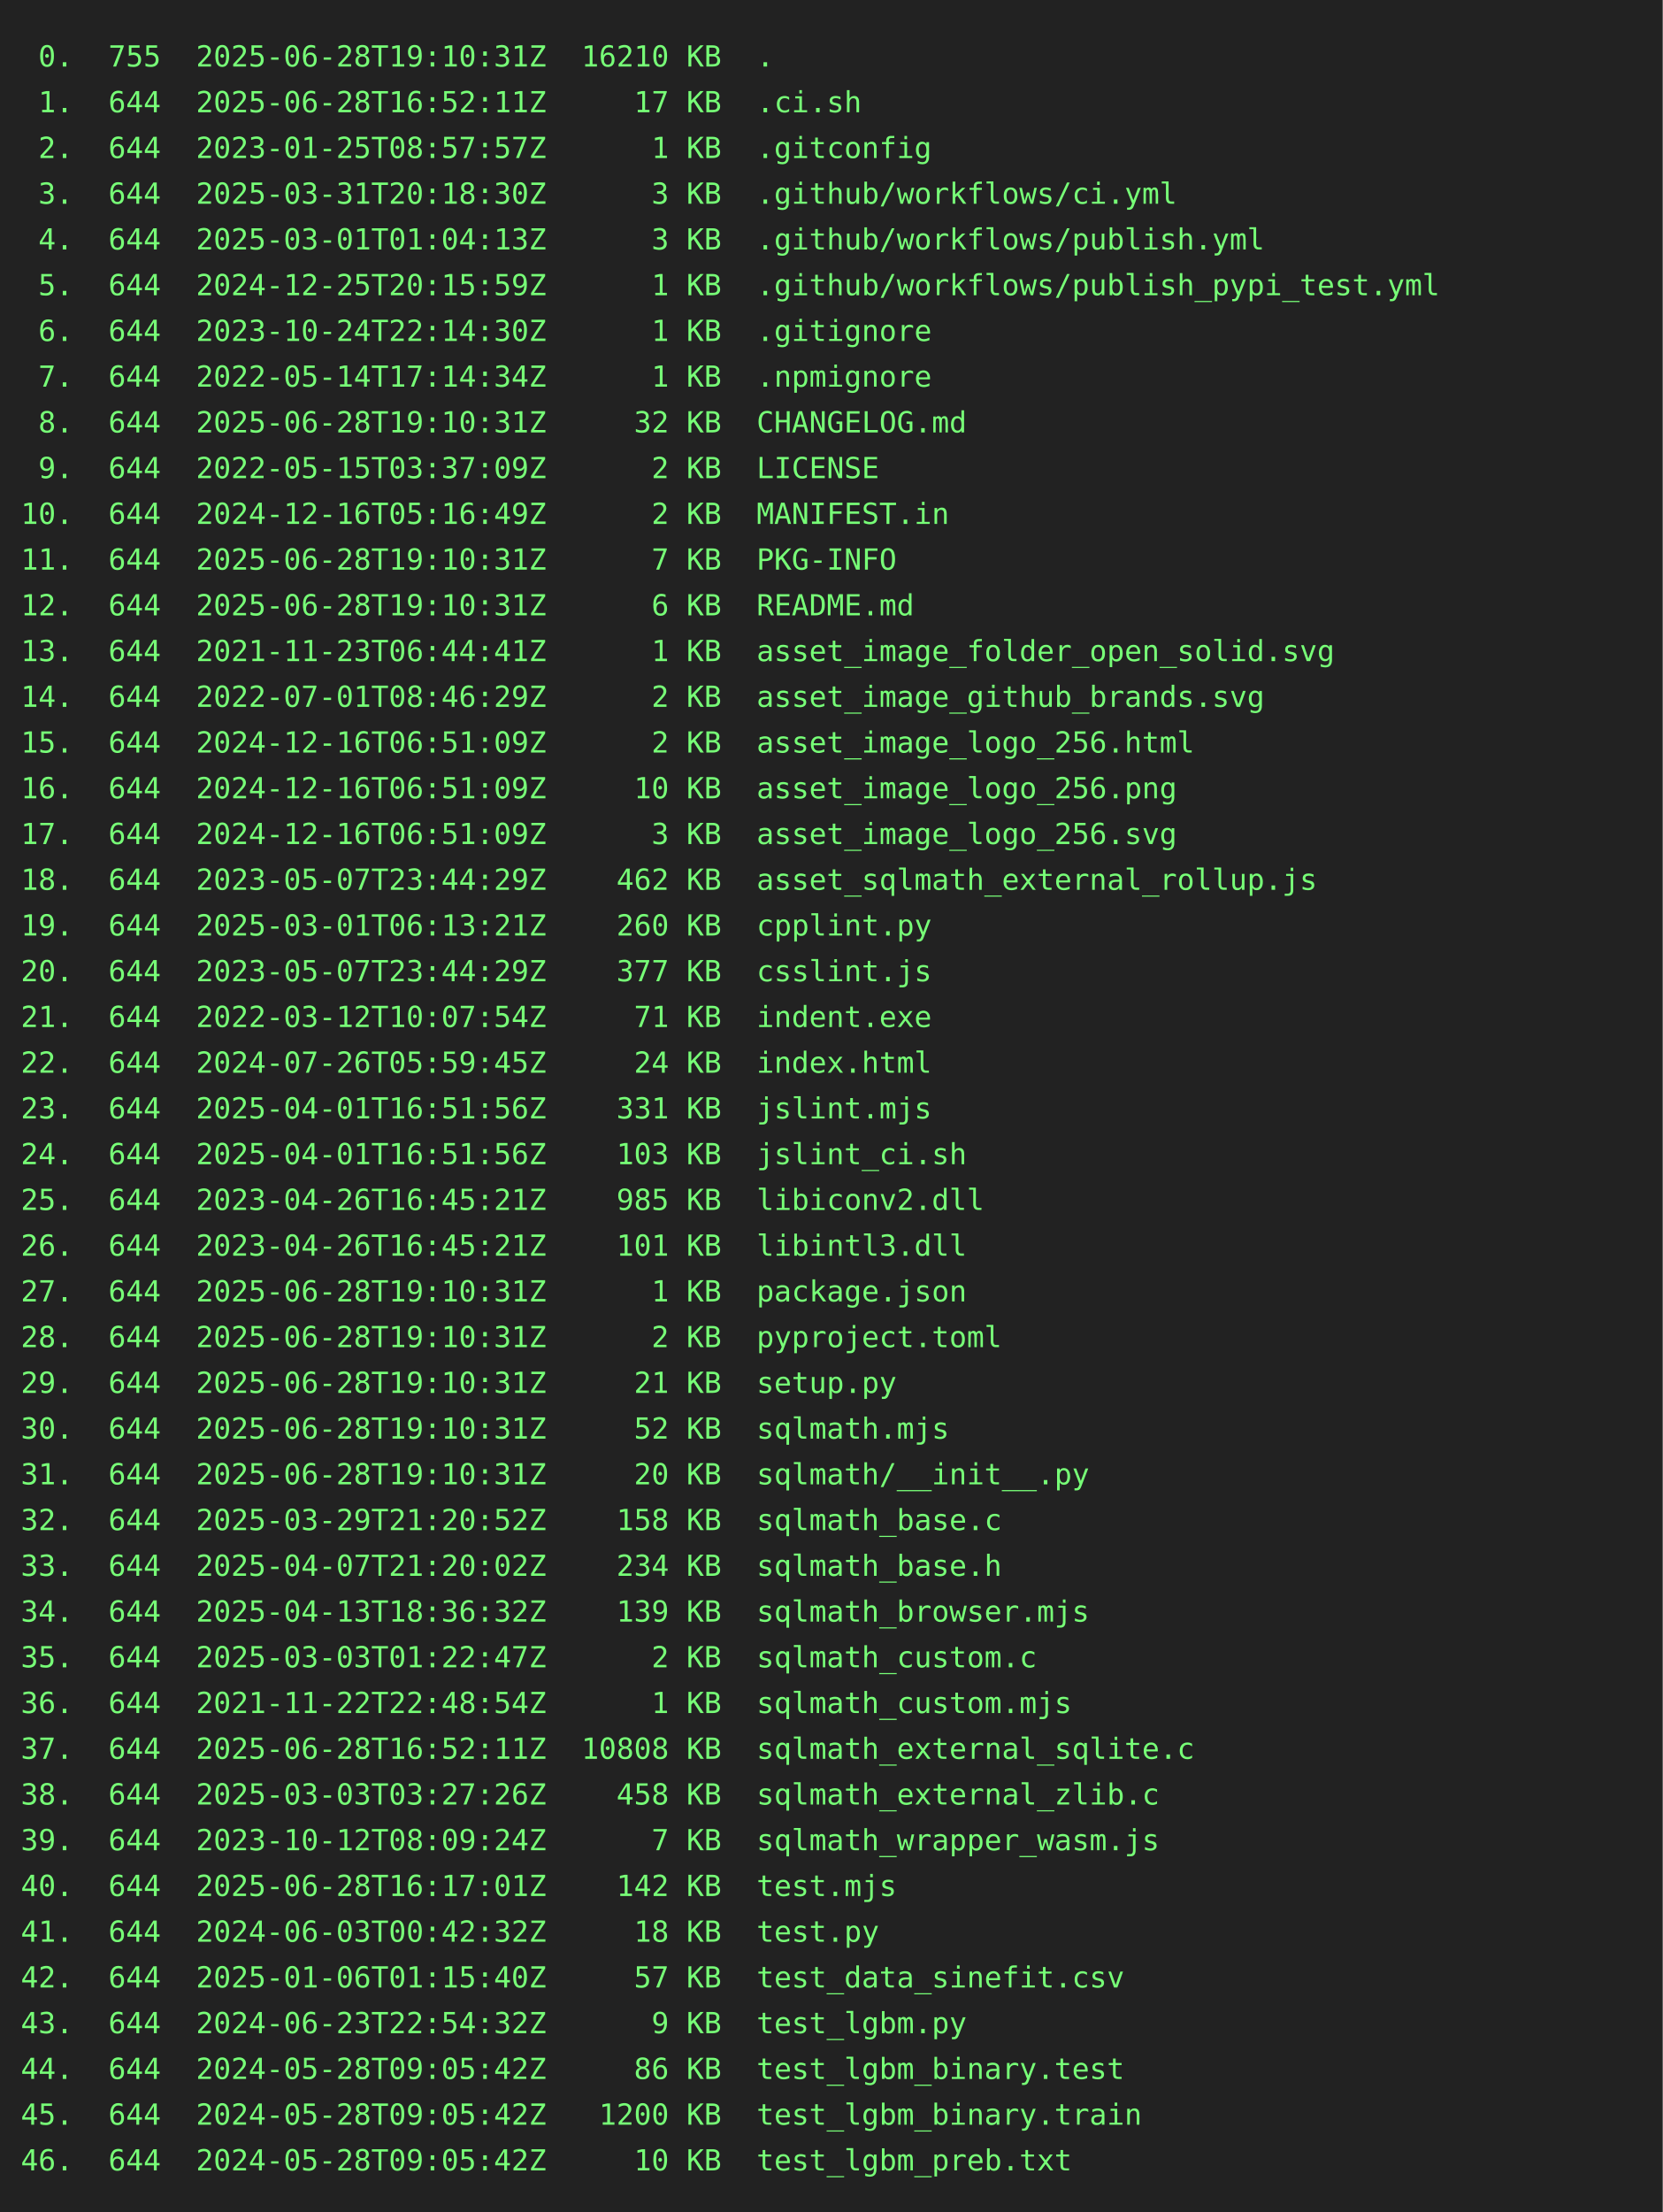
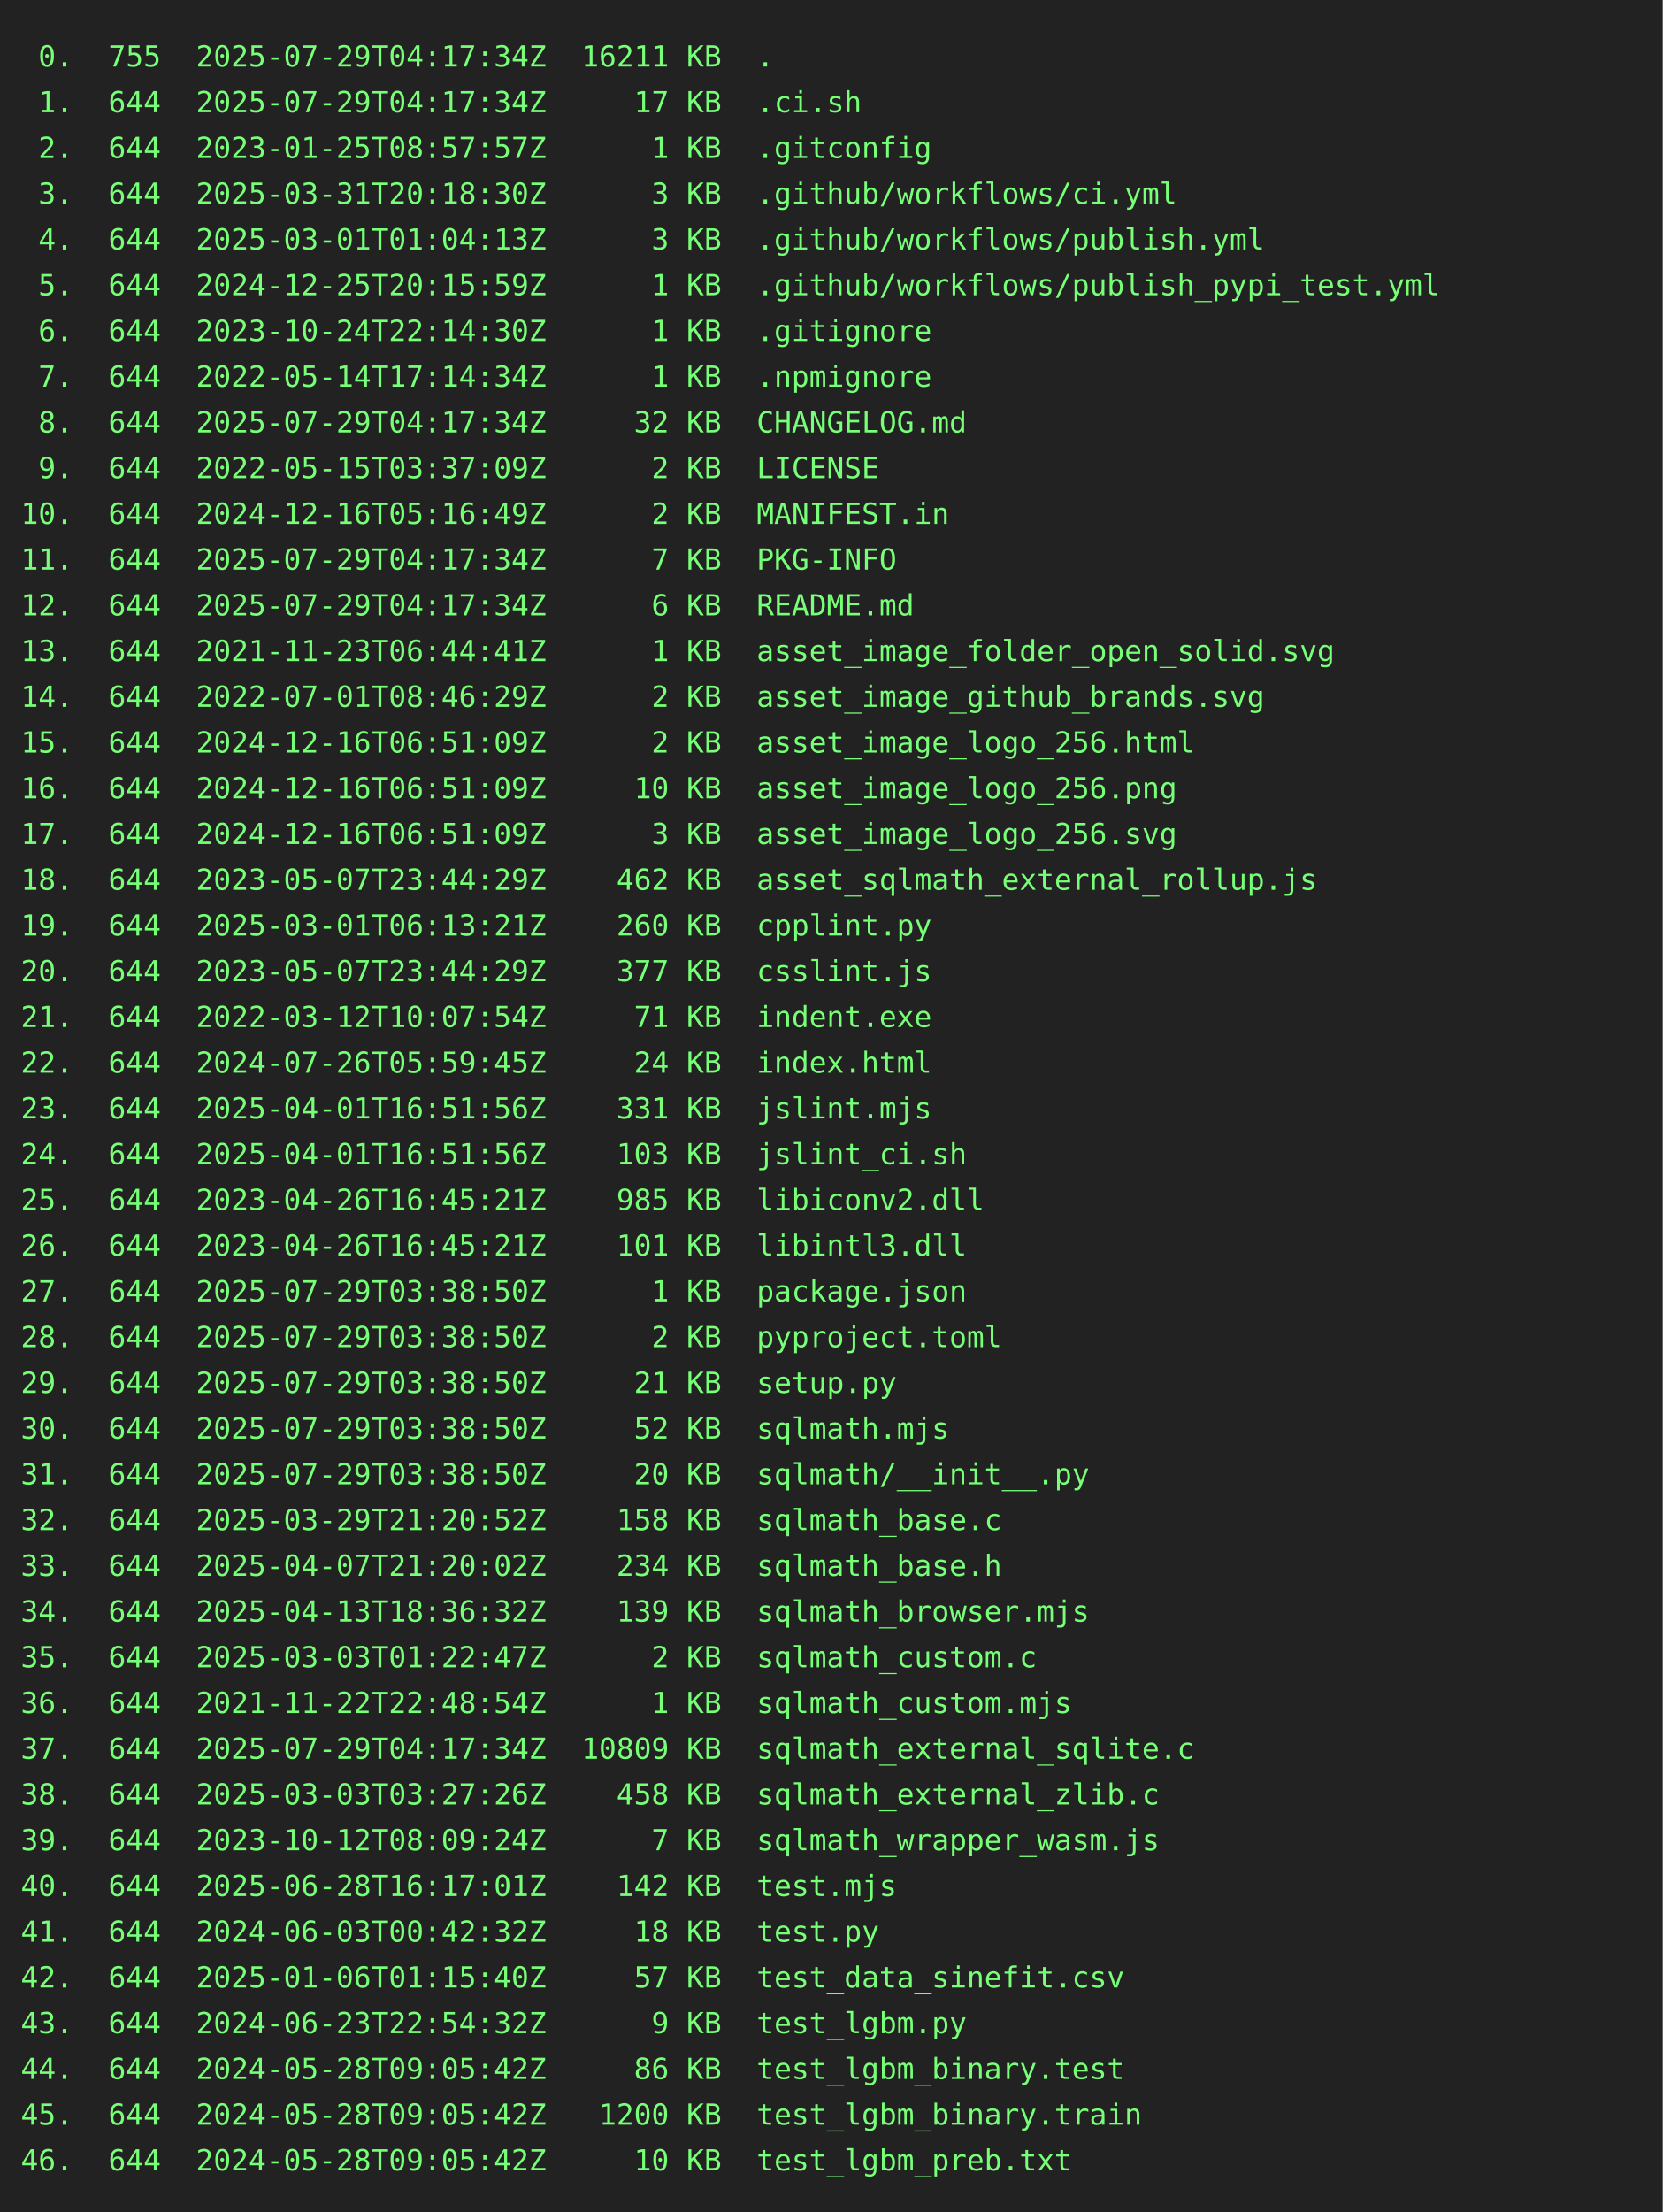
<svg xmlns="http://www.w3.org/2000/svg" height="1064" width="800">
  <rect height="1064" fill="#222" width="800" />
  <text fill="#7f7" font-family="consolas, menlo, monospace" font-size="14" xml:space="preserve">
-     <tspan lengthAdjust="spacingAndGlyphs" textLength="768" x="10" y="32"> 0.  755  2025-06-28T19:10:31Z  16210 KB  .                                                      </tspan>
-     <tspan lengthAdjust="spacingAndGlyphs" textLength="768" x="10" y="54"> 1.  644  2025-06-28T16:52:11Z     17 KB  .ci.sh                                                 </tspan>
+     <tspan lengthAdjust="spacingAndGlyphs" textLength="768" x="10" y="32"> 0.  755  2025-07-29T04:17:34Z  16211 KB  .                                                      </tspan>
+     <tspan lengthAdjust="spacingAndGlyphs" textLength="768" x="10" y="54"> 1.  644  2025-07-29T04:17:34Z     17 KB  .ci.sh                                                 </tspan>
    <tspan lengthAdjust="spacingAndGlyphs" textLength="768" x="10" y="76"> 2.  644  2023-01-25T08:57:57Z      1 KB  .gitconfig                                             </tspan>
    <tspan lengthAdjust="spacingAndGlyphs" textLength="768" x="10" y="98"> 3.  644  2025-03-31T20:18:30Z      3 KB  .github/workflows/ci.yml                               </tspan>
    <tspan lengthAdjust="spacingAndGlyphs" textLength="768" x="10" y="120"> 4.  644  2025-03-01T01:04:13Z      3 KB  .github/workflows/publish.yml                          </tspan>
    <tspan lengthAdjust="spacingAndGlyphs" textLength="768" x="10" y="142"> 5.  644  2024-12-25T20:15:59Z      1 KB  .github/workflows/publish_pypi_test.yml                </tspan>
    <tspan lengthAdjust="spacingAndGlyphs" textLength="768" x="10" y="164"> 6.  644  2023-10-24T22:14:30Z      1 KB  .gitignore                                             </tspan>
    <tspan lengthAdjust="spacingAndGlyphs" textLength="768" x="10" y="186"> 7.  644  2022-05-14T17:14:34Z      1 KB  .npmignore                                             </tspan>
-     <tspan lengthAdjust="spacingAndGlyphs" textLength="768" x="10" y="208"> 8.  644  2025-06-28T19:10:31Z     32 KB  CHANGELOG.md                                           </tspan>
+     <tspan lengthAdjust="spacingAndGlyphs" textLength="768" x="10" y="208"> 8.  644  2025-07-29T04:17:34Z     32 KB  CHANGELOG.md                                           </tspan>
    <tspan lengthAdjust="spacingAndGlyphs" textLength="768" x="10" y="230"> 9.  644  2022-05-15T03:37:09Z      2 KB  LICENSE                                                </tspan>
    <tspan lengthAdjust="spacingAndGlyphs" textLength="768" x="10" y="252">10.  644  2024-12-16T05:16:49Z      2 KB  MANIFEST.in                                            </tspan>
-     <tspan lengthAdjust="spacingAndGlyphs" textLength="768" x="10" y="274">11.  644  2025-06-28T19:10:31Z      7 KB  PKG-INFO                                               </tspan>
-     <tspan lengthAdjust="spacingAndGlyphs" textLength="768" x="10" y="296">12.  644  2025-06-28T19:10:31Z      6 KB  README.md                                              </tspan>
+     <tspan lengthAdjust="spacingAndGlyphs" textLength="768" x="10" y="274">11.  644  2025-07-29T04:17:34Z      7 KB  PKG-INFO                                               </tspan>
+     <tspan lengthAdjust="spacingAndGlyphs" textLength="768" x="10" y="296">12.  644  2025-07-29T04:17:34Z      6 KB  README.md                                              </tspan>
    <tspan lengthAdjust="spacingAndGlyphs" textLength="768" x="10" y="318">13.  644  2021-11-23T06:44:41Z      1 KB  asset_image_folder_open_solid.svg                      </tspan>
    <tspan lengthAdjust="spacingAndGlyphs" textLength="768" x="10" y="340">14.  644  2022-07-01T08:46:29Z      2 KB  asset_image_github_brands.svg                          </tspan>
    <tspan lengthAdjust="spacingAndGlyphs" textLength="768" x="10" y="362">15.  644  2024-12-16T06:51:09Z      2 KB  asset_image_logo_256.html                              </tspan>
    <tspan lengthAdjust="spacingAndGlyphs" textLength="768" x="10" y="384">16.  644  2024-12-16T06:51:09Z     10 KB  asset_image_logo_256.png                               </tspan>
    <tspan lengthAdjust="spacingAndGlyphs" textLength="768" x="10" y="406">17.  644  2024-12-16T06:51:09Z      3 KB  asset_image_logo_256.svg                               </tspan>
    <tspan lengthAdjust="spacingAndGlyphs" textLength="768" x="10" y="428">18.  644  2023-05-07T23:44:29Z    462 KB  asset_sqlmath_external_rollup.js                       </tspan>
    <tspan lengthAdjust="spacingAndGlyphs" textLength="768" x="10" y="450">19.  644  2025-03-01T06:13:21Z    260 KB  cpplint.py                                             </tspan>
    <tspan lengthAdjust="spacingAndGlyphs" textLength="768" x="10" y="472">20.  644  2023-05-07T23:44:29Z    377 KB  csslint.js                                             </tspan>
    <tspan lengthAdjust="spacingAndGlyphs" textLength="768" x="10" y="494">21.  644  2022-03-12T10:07:54Z     71 KB  indent.exe                                             </tspan>
    <tspan lengthAdjust="spacingAndGlyphs" textLength="768" x="10" y="516">22.  644  2024-07-26T05:59:45Z     24 KB  index.html                                             </tspan>
    <tspan lengthAdjust="spacingAndGlyphs" textLength="768" x="10" y="538">23.  644  2025-04-01T16:51:56Z    331 KB  jslint.mjs                                             </tspan>
    <tspan lengthAdjust="spacingAndGlyphs" textLength="768" x="10" y="560">24.  644  2025-04-01T16:51:56Z    103 KB  jslint_ci.sh                                           </tspan>
    <tspan lengthAdjust="spacingAndGlyphs" textLength="768" x="10" y="582">25.  644  2023-04-26T16:45:21Z    985 KB  libiconv2.dll                                          </tspan>
    <tspan lengthAdjust="spacingAndGlyphs" textLength="768" x="10" y="604">26.  644  2023-04-26T16:45:21Z    101 KB  libintl3.dll                                           </tspan>
-     <tspan lengthAdjust="spacingAndGlyphs" textLength="768" x="10" y="626">27.  644  2025-06-28T19:10:31Z      1 KB  package.json                                           </tspan>
-     <tspan lengthAdjust="spacingAndGlyphs" textLength="768" x="10" y="648">28.  644  2025-06-28T19:10:31Z      2 KB  pyproject.toml                                         </tspan>
-     <tspan lengthAdjust="spacingAndGlyphs" textLength="768" x="10" y="670">29.  644  2025-06-28T19:10:31Z     21 KB  setup.py                                               </tspan>
-     <tspan lengthAdjust="spacingAndGlyphs" textLength="768" x="10" y="692">30.  644  2025-06-28T19:10:31Z     52 KB  sqlmath.mjs                                            </tspan>
-     <tspan lengthAdjust="spacingAndGlyphs" textLength="768" x="10" y="714">31.  644  2025-06-28T19:10:31Z     20 KB  sqlmath/__init__.py                                    </tspan>
+     <tspan lengthAdjust="spacingAndGlyphs" textLength="768" x="10" y="626">27.  644  2025-07-29T03:38:50Z      1 KB  package.json                                           </tspan>
+     <tspan lengthAdjust="spacingAndGlyphs" textLength="768" x="10" y="648">28.  644  2025-07-29T03:38:50Z      2 KB  pyproject.toml                                         </tspan>
+     <tspan lengthAdjust="spacingAndGlyphs" textLength="768" x="10" y="670">29.  644  2025-07-29T03:38:50Z     21 KB  setup.py                                               </tspan>
+     <tspan lengthAdjust="spacingAndGlyphs" textLength="768" x="10" y="692">30.  644  2025-07-29T03:38:50Z     52 KB  sqlmath.mjs                                            </tspan>
+     <tspan lengthAdjust="spacingAndGlyphs" textLength="768" x="10" y="714">31.  644  2025-07-29T03:38:50Z     20 KB  sqlmath/__init__.py                                    </tspan>
    <tspan lengthAdjust="spacingAndGlyphs" textLength="768" x="10" y="736">32.  644  2025-03-29T21:20:52Z    158 KB  sqlmath_base.c                                         </tspan>
    <tspan lengthAdjust="spacingAndGlyphs" textLength="768" x="10" y="758">33.  644  2025-04-07T21:20:02Z    234 KB  sqlmath_base.h                                         </tspan>
    <tspan lengthAdjust="spacingAndGlyphs" textLength="768" x="10" y="780">34.  644  2025-04-13T18:36:32Z    139 KB  sqlmath_browser.mjs                                    </tspan>
    <tspan lengthAdjust="spacingAndGlyphs" textLength="768" x="10" y="802">35.  644  2025-03-03T01:22:47Z      2 KB  sqlmath_custom.c                                       </tspan>
    <tspan lengthAdjust="spacingAndGlyphs" textLength="768" x="10" y="824">36.  644  2021-11-22T22:48:54Z      1 KB  sqlmath_custom.mjs                                     </tspan>
-     <tspan lengthAdjust="spacingAndGlyphs" textLength="768" x="10" y="846">37.  644  2025-06-28T16:52:11Z  10808 KB  sqlmath_external_sqlite.c                              </tspan>
+     <tspan lengthAdjust="spacingAndGlyphs" textLength="768" x="10" y="846">37.  644  2025-07-29T04:17:34Z  10809 KB  sqlmath_external_sqlite.c                              </tspan>
    <tspan lengthAdjust="spacingAndGlyphs" textLength="768" x="10" y="868">38.  644  2025-03-03T03:27:26Z    458 KB  sqlmath_external_zlib.c                                </tspan>
    <tspan lengthAdjust="spacingAndGlyphs" textLength="768" x="10" y="890">39.  644  2023-10-12T08:09:24Z      7 KB  sqlmath_wrapper_wasm.js                                </tspan>
    <tspan lengthAdjust="spacingAndGlyphs" textLength="768" x="10" y="912">40.  644  2025-06-28T16:17:01Z    142 KB  test.mjs                                               </tspan>
    <tspan lengthAdjust="spacingAndGlyphs" textLength="768" x="10" y="934">41.  644  2024-06-03T00:42:32Z     18 KB  test.py                                                </tspan>
    <tspan lengthAdjust="spacingAndGlyphs" textLength="768" x="10" y="956">42.  644  2025-01-06T01:15:40Z     57 KB  test_data_sinefit.csv                                  </tspan>
    <tspan lengthAdjust="spacingAndGlyphs" textLength="768" x="10" y="978">43.  644  2024-06-23T22:54:32Z      9 KB  test_lgbm.py                                           </tspan>
    <tspan lengthAdjust="spacingAndGlyphs" textLength="768" x="10" y="1000">44.  644  2024-05-28T09:05:42Z     86 KB  test_lgbm_binary.test                                  </tspan>
    <tspan lengthAdjust="spacingAndGlyphs" textLength="768" x="10" y="1022">45.  644  2024-05-28T09:05:42Z   1200 KB  test_lgbm_binary.train                                 </tspan>
    <tspan lengthAdjust="spacingAndGlyphs" textLength="768" x="10" y="1044">46.  644  2024-05-28T09:05:42Z     10 KB  test_lgbm_preb.txt                                     </tspan>
  </text>
</svg>
